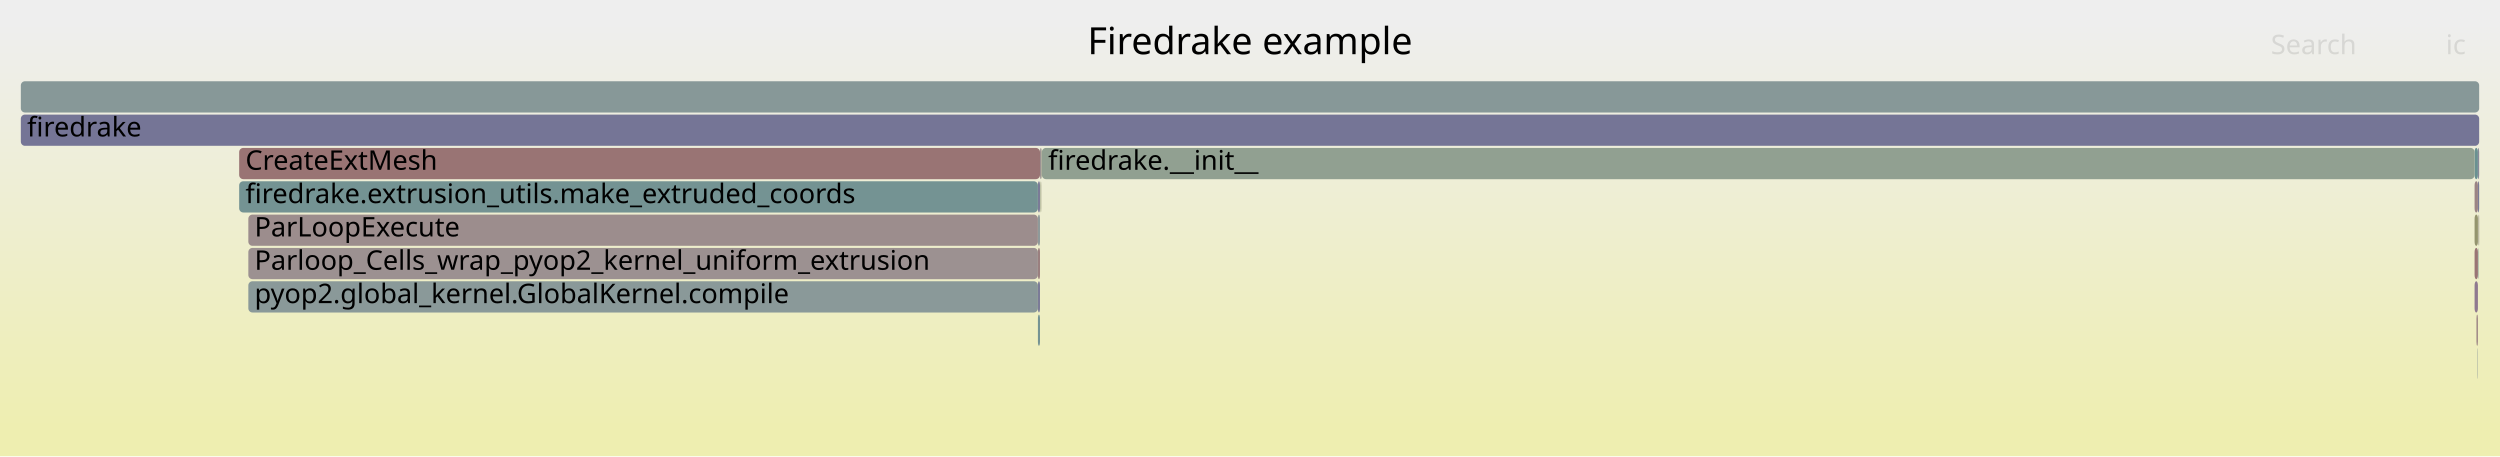
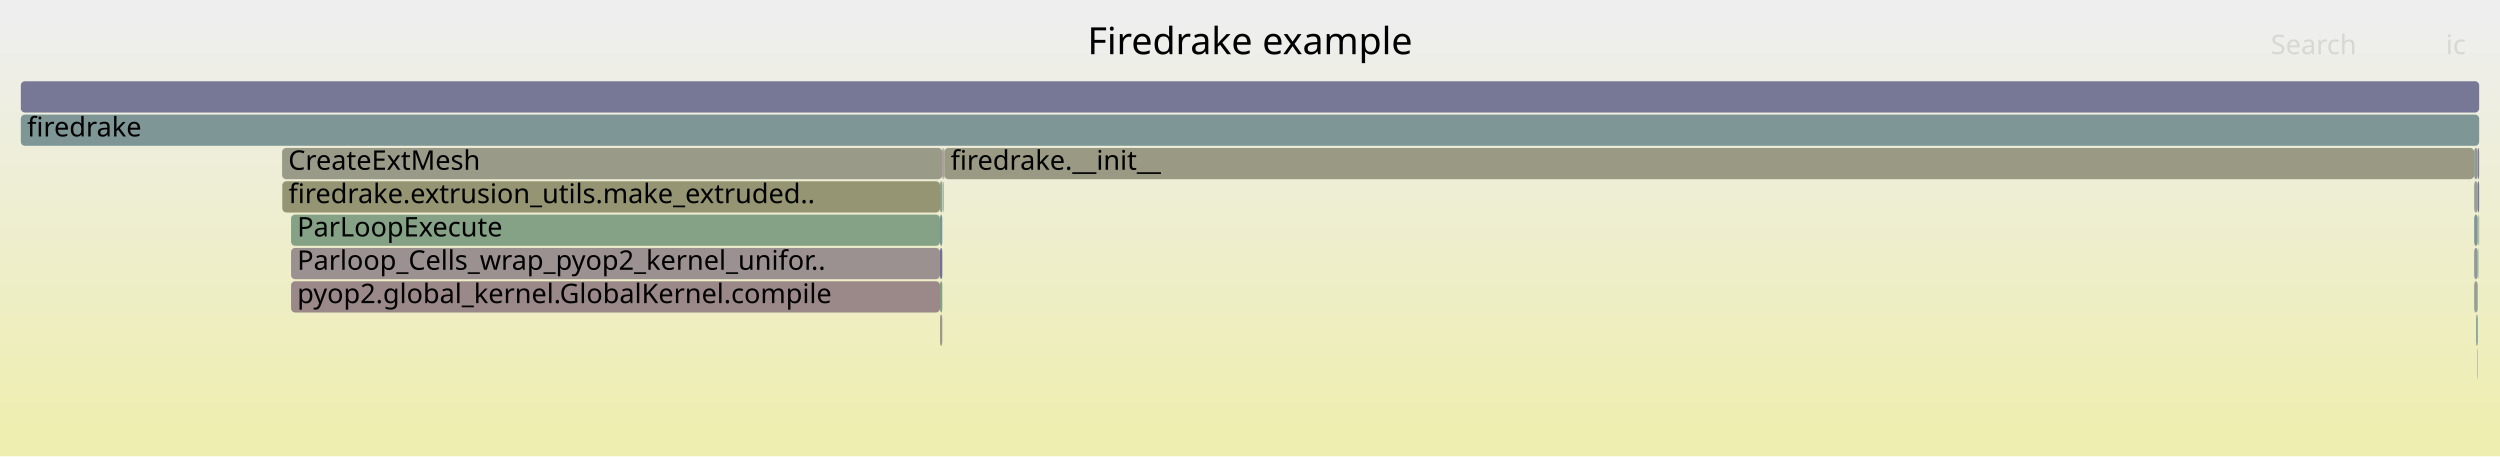
<svg xmlns="http://www.w3.org/2000/svg" version="1.1" width="1200" height="219" viewBox="0 0 1200 219">
  <defs>
    <linearGradient id="background" y1="0" y2="1" x1="0" x2="0">
      <stop stop-color="#eeeeee" offset="5%" />
      <stop stop-color="#eeeeb0" offset="95%" />
    </linearGradient>
  </defs>
  <style type="text/css">
	text { font-family:Verdana; font-size:13px; fill:rgb(0,0,0); }
	#search, #ignorecase { opacity:0.1; cursor:pointer; }
	#search:hover, #search.show, #ignorecase:hover, #ignorecase.show { opacity:1; }
	#subtitle { text-anchor:middle; font-color:rgb(160,160,160); }
	#title { text-anchor:middle; font-size:18px}
	#unzoom { cursor:pointer; }
	#frames &gt; *:hover { stroke:black; stroke-width:0.5; cursor:pointer; }
	.hide { display:none; }
	.parent { opacity:0.5; }
</style>
  <rect x="0.0" y="0" width="1200.0" height="219.0" fill="url(#background)" />
  <text id="title" x="600.00" y="26">Firedrake example</text>
  <text id="details" x="10.00" y="201"> </text>
  <text id="unzoom" x="10.00" y="26" class="hide">Reset Zoom</text>
  <text id="search" x="1090.00" y="26">Search</text>
  <text id="ignorecase" x="1174.00" y="26">ic</text>
  <text id="matched" x="1090.00" y="201"> </text>
  <g id="frames">
    <g>
-       <rect x="498.2" y="119" width="1.0" height="15.0" fill="rgb(153.986,127.225,127.225)" rx="2" ry="2" />
-       <text x="501.23" y="129.5" />
+       <rect x="1187.6" y="135" width="1.7" height="15.0" fill="rgb(146.734,159.834,146.734)" rx="2" ry="2" />
+       <text x="1190.64" y="145.5" />
    </g>
    <g>
-       <rect x="1189.8" y="103" width="0.2" height="15.0" fill="rgb(156.269,144.732,144.732)" rx="2" ry="2" />
-       <text x="1192.80" y="113.5" />
+       <rect x="451.2" y="119" width="1.1" height="15.0" fill="rgb(113.117,113.117,149.313)" rx="2" ry="2" />
+       <text x="454.24" y="129.5" />
    </g>
    <g>
-       <rect x="119.2" y="103" width="379.0" height="15.0" fill="rgb(155.82,141.285,141.285)" rx="2" ry="2" />
-       <text x="122.18" y="113.5">ParLoopExecute</text>
+       <rect x="453.0" y="71" width="0.3" height="15.0" fill="rgb(133.695,161.957,133.695)" rx="2" ry="2" />
+       <text x="455.97" y="81.5" />
    </g>
    <g>
-       <rect x="498.2" y="87" width="1.0" height="15.0" fill="rgb(123.287,123.287,151.281)" rx="2" ry="2" />
-       <text x="501.23" y="97.5" />
+       <rect x="451.2" y="87" width="1.1" height="15.0" fill="rgb(136.654,161.475,136.654)" rx="2" ry="2" />
+       <text x="454.24" y="97.5" />
    </g>
    <g>
-       <rect x="114.8" y="71" width="384.4" height="15.0" fill="rgb(152.558,116.282,116.282)" rx="2" ry="2" />
-       <text x="117.81" y="81.5">CreateExtMesh</text>
+       <rect x="139.7" y="135" width="311.5" height="15.0" fill="rgb(155.239,136.835,136.835)" rx="2" ry="2" />
+       <text x="142.66" y="145.5">pyop2.global_kernel.GlobalKernel.compile</text>
    </g>
    <g>
-       <rect x="499.8" y="71" width="0.3" height="15.0" fill="rgb(151.873,151.873,128.309)" rx="2" ry="2" />
-       <text x="502.78" y="81.5" />
+       <rect x="452.5" y="87" width="0.2" height="15.0" fill="rgb(155.303,155.303,144.931)" rx="2" ry="2" />
+       <text x="455.52" y="97.5" />
    </g>
    <g>
-       <rect x="10.0" y="55" width="1180.0" height="15.0" fill="rgb(116.944,116.944,150.054)" rx="2" ry="2" />
+       <rect x="1189.6" y="119" width="0.2" height="15.0" fill="rgb(143.169,160.414,143.169)" rx="2" ry="2" />
+       <text x="1192.64" y="129.5" />
+     </g>
+     <g>
+       <rect x="451.2" y="151" width="1.1" height="15.0" fill="rgb(154.142,154.142,139.306)" rx="2" ry="2" />
+       <text x="454.24" y="161.5" />
+     </g>
+     <g>
+       <rect x="451.2" y="135" width="1.1" height="15.0" fill="rgb(128.817,162.751,128.817)" rx="2" ry="2" />
+       <text x="454.24" y="145.5" />
+     </g>
+     <g>
+       <rect x="1187.6" y="87" width="1.7" height="15.0" fill="rgb(150.811,159.17,150.811)" rx="2" ry="2" />
+       <text x="1190.64" y="97.5" />
+     </g>
+     <g>
+       <rect x="1188.6" y="151" width="0.7" height="15.0" fill="rgb(112.455,146.192,146.192)" rx="2" ry="2" />
+       <text x="1191.64" y="161.5" />
+     </g>
+     <g>
+       <rect x="1189.3" y="87" width="0.7" height="15.0" fill="rgb(118.456,118.456,150.346)" rx="2" ry="2" />
+       <text x="1192.34" y="97.5" />
+     </g>
+     <g>
+       <rect x="1187.6" y="103" width="1.7" height="15.0" fill="rgb(126.797,149.91,149.91)" rx="2" ry="2" />
+       <text x="1190.64" y="113.5" />
+     </g>
+     <g>
+       <rect x="135.5" y="87" width="315.7" height="15.0" fill="rgb(149.167,149.167,115.196)" rx="2" ry="2" />
+       <text x="138.48" y="97.5">firedrake.extrusion_utils.make_extruded..</text>
+     </g>
+     <g>
+       <rect x="452.7" y="87" width="0.3" height="15.0" fill="rgb(145.721,159.999,145.721)" rx="2" ry="2" />
+       <text x="455.69" y="97.5" />
+     </g>
+     <g>
+       <rect x="452.3" y="71" width="0.7" height="15.0" fill="rgb(155.544,139.17,139.17)" rx="2" ry="2" />
+       <text x="455.29" y="81.5" />
+     </g>
+     <g>
+       <rect x="1189.1" y="167" width="0.2" height="15.0" fill="rgb(128.339,128.339,152.259)" rx="2" ry="2" />
+       <text x="1192.14" y="177.5" />
+     </g>
+     <g>
+       <rect x="1189.6" y="103" width="0.2" height="15.0" fill="rgb(115.95,147.098,147.098)" rx="2" ry="2" />
+       <text x="1192.64" y="113.5" />
+     </g>
+     <g>
+       <rect x="139.7" y="103" width="311.5" height="15.0" fill="rgb(133.905,161.922,133.905)" rx="2" ry="2" />
+       <text x="142.66" y="113.5">ParLoopExecute</text>
+     </g>
+     <g>
+       <rect x="135.4" y="71" width="316.9" height="15.0" fill="rgb(153.514,153.514,136.26)" rx="2" ry="2" />
+       <text x="138.36" y="81.5">CreateExtMesh</text>
+     </g>
+     <g>
+       <rect x="451.2" y="103" width="1.1" height="15.0" fill="rgb(120.121,148.18,148.18)" rx="2" ry="2" />
+       <text x="454.24" y="113.5" />
+     </g>
+     <g>
+       <rect x="453.3" y="71" width="734.3" height="15.0" fill="rgb(152.548,152.548,131.578)" rx="2" ry="2" />
+       <text x="456.29" y="81.5">firedrake.__init__</text>
+     </g>
+     <g>
+       <rect x="1189.3" y="71" width="0.7" height="15.0" fill="rgb(142.697,118.786,142.697)" rx="2" ry="2" />
+       <text x="1192.34" y="81.5" />
+     </g>
+     <g>
+       <rect x="1189.8" y="103" width="0.2" height="15.0" fill="rgb(154.422,154.422,140.66)" rx="2" ry="2" />
+       <text x="1192.79" y="113.5" />
+     </g>
+     <g>
+       <rect x="10.0" y="39" width="1180.0" height="15.0" fill="rgb(118.944,118.944,150.441)" rx="2" ry="2" />
+       <text x="13.00" y="49.5" />
+     </g>
+     <g>
+       <rect x="10.0" y="55" width="1180.0" height="15.0" fill="rgb(126.04,149.714,149.714)" rx="2" ry="2" />
      <text x="13.00" y="65.5">firedrake</text>
    </g>
    <g>
-       <rect x="114.8" y="87" width="383.4" height="15.0" fill="rgb(116.141,147.148,147.148)" rx="2" ry="2" />
-       <text x="117.81" y="97.5">firedrake.extrusion_utils.make_extruded_coords</text>
+       <rect x="139.7" y="119" width="311.5" height="15.0" fill="rgb(156.331,145.206,145.206)" rx="2" ry="2" />
+       <text x="142.66" y="129.5">Parloop_Cells_wrap_pyop2_kernel_unifor..</text>
    </g>
    <g>
-       <rect x="1189.6" y="103" width="0.2" height="15.0" fill="rgb(152.499,152.499,131.344)" rx="2" ry="2" />
-       <text x="1192.63" y="113.5" />
+       <rect x="1187.6" y="71" width="1.7" height="15.0" fill="rgb(138.743,153.008,153.008)" rx="2" ry="2" />
+       <text x="1190.64" y="81.5" />
    </g>
    <g>
-       <rect x="1187.8" y="71" width="1.6" height="15.0" fill="rgb(106.145,144.556,144.556)" rx="2" ry="2" />
-       <text x="1190.78" y="81.5" />
-     </g>
-     <g>
-       <rect x="500.1" y="71" width="687.7" height="15.0" fill="rgb(145.345,160.06,145.345)" rx="2" ry="2" />
-       <text x="503.12" y="81.5">firedrake.__init__</text>
-     </g>
-     <g>
-       <rect x="1189.4" y="71" width="0.6" height="15.0" fill="rgb(138.425,138.425,154.211)" rx="2" ry="2" />
-       <text x="1192.41" y="81.5" />
-     </g>
-     <g>
-       <rect x="10.0" y="39" width="1180.0" height="15.0" fill="rgb(135.104,152.064,152.064)" rx="2" ry="2" />
-       <text x="13.00" y="49.5" />
-     </g>
-     <g>
-       <rect x="119.2" y="119" width="379.0" height="15.0" fill="rgb(156.351,145.361,145.361)" rx="2" ry="2" />
-       <text x="122.18" y="129.5">Parloop_Cells_wrap_pyop2_kernel_uniform_extrusion</text>
-     </g>
-     <g>
-       <rect x="119.2" y="135" width="379.0" height="15.0" fill="rgb(137.654,152.725,152.725)" rx="2" ry="2" />
-       <text x="122.18" y="145.5">pyop2.global_kernel.GlobalKernel.compile</text>
-     </g>
-     <g>
-       <rect x="499.4" y="87" width="0.1" height="15.0" fill="rgb(135.04,161.738,135.04)" rx="2" ry="2" />
-       <text x="502.38" y="97.5" />
-     </g>
-     <g>
-       <rect x="498.2" y="103" width="1.0" height="15.0" fill="rgb(142.706,154.035,154.035)" rx="2" ry="2" />
-       <text x="501.23" y="113.5" />
-     </g>
-     <g>
-       <rect x="498.2" y="151" width="1.0" height="15.0" fill="rgb(117.039,147.38,147.38)" rx="2" ry="2" />
-       <text x="501.23" y="161.5" />
-     </g>
-     <g>
-       <rect x="1189.4" y="87" width="0.6" height="15.0" fill="rgb(122.648,122.648,151.158)" rx="2" ry="2" />
-       <text x="1192.41" y="97.5" />
-     </g>
-     <g>
-       <rect x="499.5" y="87" width="0.3" height="15.0" fill="rgb(149.494,149.494,116.778)" rx="2" ry="2" />
-       <text x="502.53" y="97.5" />
-     </g>
-     <g>
-       <rect x="498.2" y="135" width="1.0" height="15.0" fill="rgb(123.294,123.294,151.283)" rx="2" ry="2" />
-       <text x="501.23" y="145.5" />
-     </g>
-     <g>
-       <rect x="1189.2" y="167" width="0.2" height="15.0" fill="rgb(143.029,154.119,154.119)" rx="2" ry="2" />
-       <text x="1192.19" y="177.5" />
-     </g>
-     <g>
-       <rect x="1187.8" y="103" width="1.6" height="15.0" fill="rgb(148.156,148.156,110.294)" rx="2" ry="2" />
-       <text x="1190.78" y="113.5" />
-     </g>
-     <g>
-       <rect x="1189.6" y="119" width="0.2" height="15.0" fill="rgb(112.118,146.105,146.105)" rx="2" ry="2" />
-       <text x="1192.63" y="129.5" />
-     </g>
-     <g>
-       <rect x="1187.8" y="119" width="1.6" height="15.0" fill="rgb(152.696,117.336,117.336)" rx="2" ry="2" />
-       <text x="1190.78" y="129.5" />
-     </g>
-     <g>
-       <rect x="1187.8" y="87" width="1.6" height="15.0" fill="rgb(154.622,132.1,132.1)" rx="2" ry="2" />
-       <text x="1190.78" y="97.5" />
-     </g>
-     <g>
-       <rect x="1188.7" y="151" width="0.7" height="15.0" fill="rgb(154.64,132.238,132.238)" rx="2" ry="2" />
-       <text x="1191.69" y="161.5" />
-     </g>
-     <g>
-       <rect x="499.2" y="71" width="0.6" height="15.0" fill="rgb(156.376,145.547,145.547)" rx="2" ry="2" />
-       <text x="502.17" y="81.5" />
-     </g>
-     <g>
-       <rect x="1187.8" y="135" width="1.6" height="15.0" fill="rgb(143.459,120.738,143.459)" rx="2" ry="2" />
-       <text x="1190.78" y="145.5" />
+       <rect x="1187.6" y="119" width="1.7" height="15.0" fill="rgb(141.8,153.8,153.8)" rx="2" ry="2" />
+       <text x="1190.64" y="129.5" />
    </g>
  </g>
</svg>
